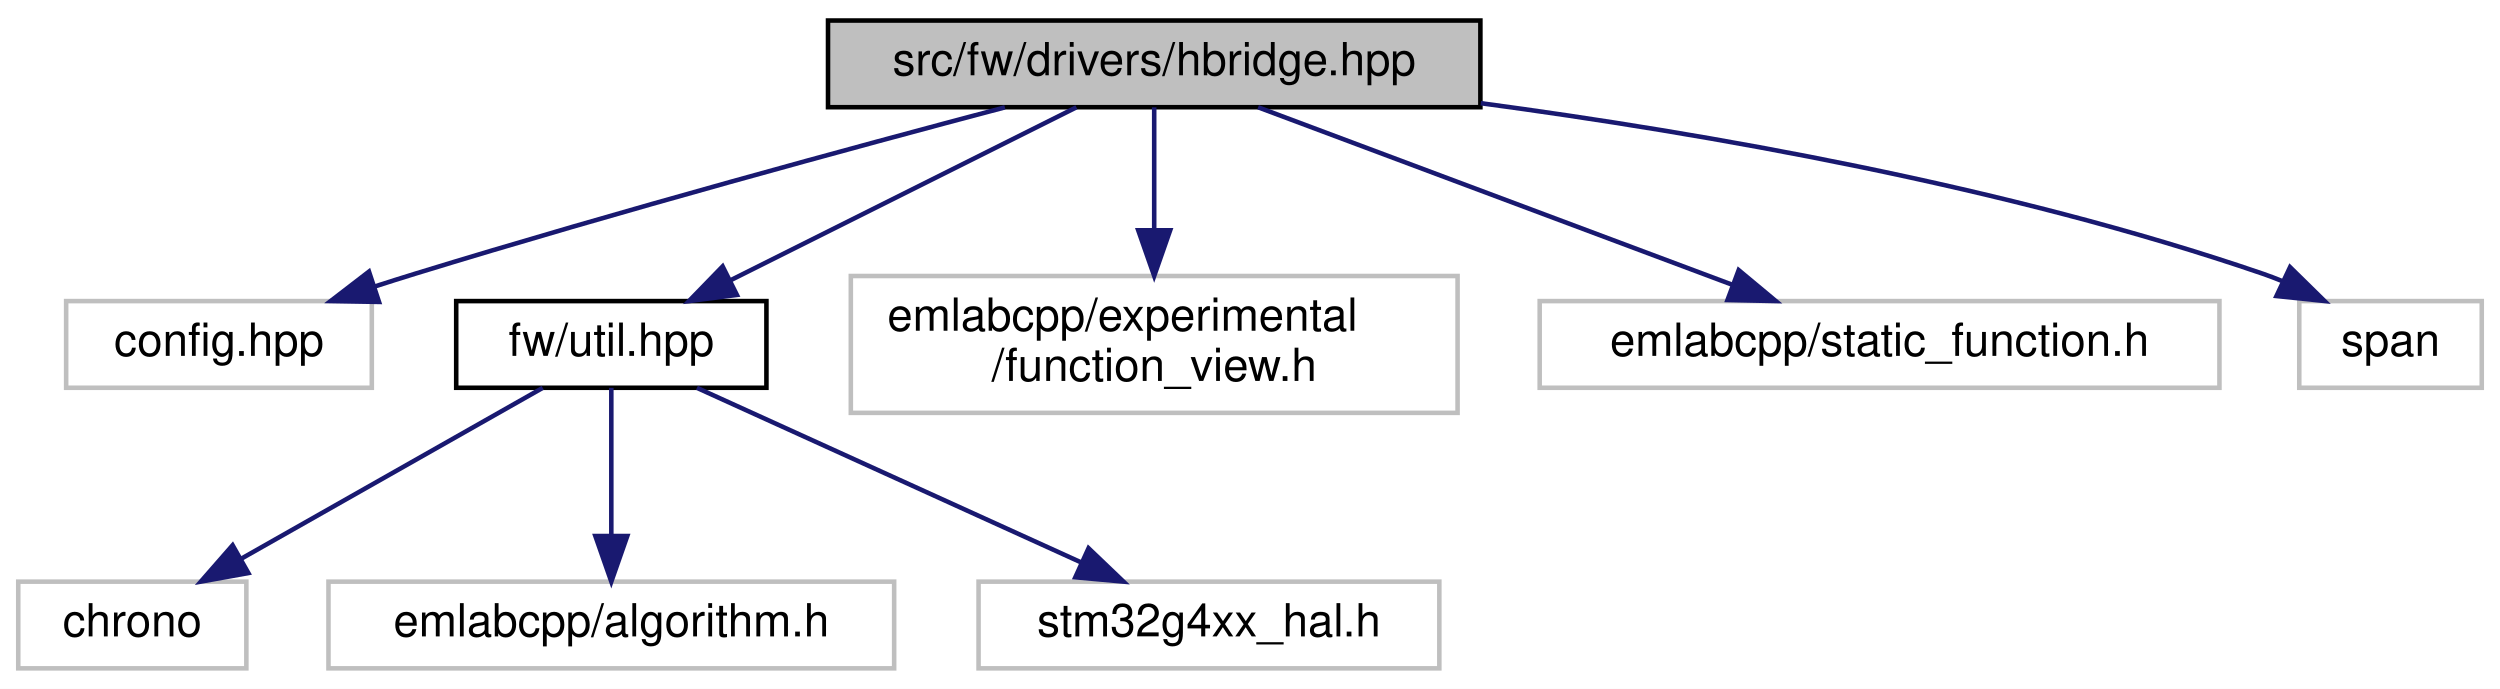
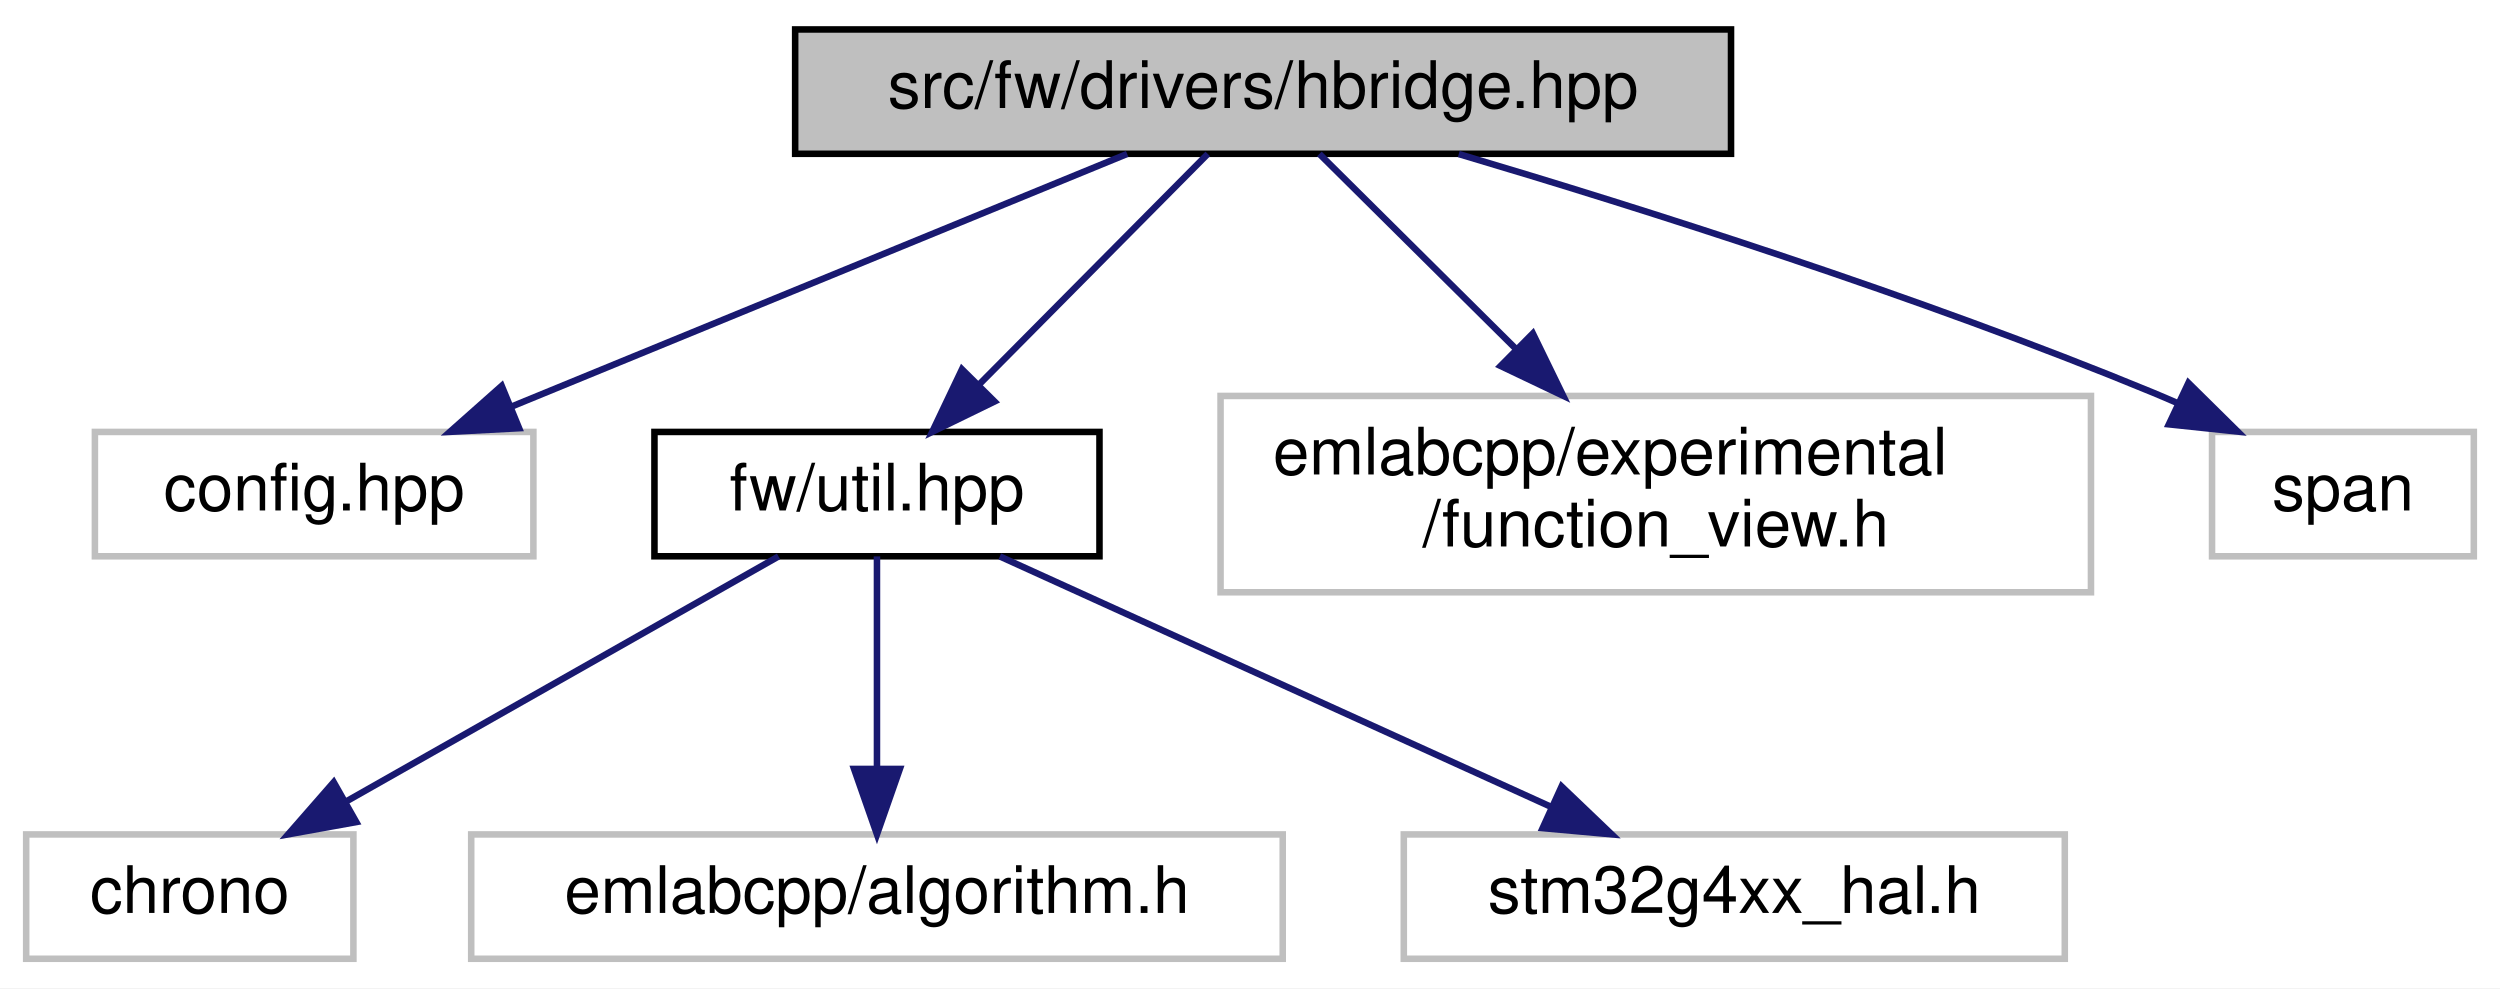
- <svg xmlns="http://www.w3.org/2000/svg" xmlns:xlink="http://www.w3.org/1999/xlink" width="548pt" height="151pt" viewBox="0.00 0.00 548.00 151.00">
+ <svg xmlns="http://www.w3.org/2000/svg" xmlns:xlink="http://www.w3.org/1999/xlink" width="382pt" height="151pt" viewBox="0.00 0.00 382.00 151.00">
  <g id="graph0" class="graph" transform="scale(1 1) rotate(0) translate(4 147)">
-     <polygon fill="white" stroke="transparent" points="-4,4 -4,-147 544,-147 544,4 -4,4" />
+     <polygon fill="white" stroke="transparent" points="-4,4 -4,-147 378,-147 378,4 -4,4" />
    <g id="node1" class="node">
      <g id="a_node1">
        <a xlink:title=" ">
-           <polygon fill="#bfbfbf" stroke="black" points="177.5,-123.5 177.5,-142.5 320.5,-142.5 320.5,-123.5 177.5,-123.5" />
-           <text text-anchor="middle" x="249" y="-130.5" font-family="Helvetica,sans-Serif" font-size="10.00">src/fw/drivers/hbridge.hpp</text>
+           <polygon fill="#bfbfbf" stroke="black" points="117.5,-123.5 117.5,-142.5 260.5,-142.5 260.5,-123.5 117.5,-123.5" />
+           <text text-anchor="middle" x="189" y="-130.5" font-family="Helvetica,sans-Serif" font-size="10.00">src/fw/drivers/hbridge.hpp</text>
        </a>
      </g>
    </g>
    <g id="node2" class="node">
      <g id="a_node2">
        <a xlink:title=" ">
          <polygon fill="white" stroke="#bfbfbf" points="10.5,-62 10.5,-81 77.5,-81 77.5,-62 10.5,-62" />
          <text text-anchor="middle" x="44" y="-69" font-family="Helvetica,sans-Serif" font-size="10.00">config.hpp</text>
        </a>
      </g>
    </g>
    <g id="edge1" class="edge">
-       <path fill="none" stroke="midnightblue" d="M216.27,-123.47C183.44,-114.78 131.5,-100.67 87,-87 84.08,-86.1 81.06,-85.15 78.04,-84.17" />
-       <polygon fill="midnightblue" stroke="midnightblue" points="79.08,-80.82 68.48,-81.01 76.88,-87.47 79.08,-80.82" />
+       <path fill="none" stroke="midnightblue" d="M168.23,-123.48C143.57,-113.36 102.25,-96.4 74.1,-84.85" />
+       <polygon fill="midnightblue" stroke="midnightblue" points="75.32,-81.57 64.74,-81.01 72.66,-88.04 75.32,-81.57" />
    </g>
    <g id="node3" class="node">
      <g id="a_node3">
        <a xlink:href="util_8hpp.html" target="_top" xlink:title=" ">
          <polygon fill="white" stroke="black" points="96,-62 96,-81 164,-81 164,-62 96,-62" />
          <text text-anchor="middle" x="130" y="-69" font-family="Helvetica,sans-Serif" font-size="10.00">fw/util.hpp</text>
        </a>
      </g>
    </g>
    <g id="edge2" class="edge">
-       <path fill="none" stroke="midnightblue" d="M231.95,-123.48C212.16,-113.58 179.28,-97.14 156.23,-85.62" />
-       <polygon fill="midnightblue" stroke="midnightblue" points="157.53,-82.35 147.02,-81.01 154.4,-88.61 157.53,-82.35" />
+       <path fill="none" stroke="midnightblue" d="M180.55,-123.48C171.43,-114.28 156.73,-99.46 145.52,-88.16" />
+       <polygon fill="midnightblue" stroke="midnightblue" points="147.96,-85.65 138.44,-81.01 142.99,-90.57 147.96,-85.65" />
    </g>
    <g id="node7" class="node">
      <g id="a_node7">
        <a xlink:title=" ">
          <polygon fill="white" stroke="#bfbfbf" points="182.5,-56.5 182.5,-86.5 315.5,-86.5 315.5,-56.5 182.5,-56.5" />
          <text text-anchor="start" x="190.5" y="-74.5" font-family="Helvetica,sans-Serif" font-size="10.00">emlabcpp/experimental</text>
          <text text-anchor="middle" x="249" y="-63.5" font-family="Helvetica,sans-Serif" font-size="10.00">/function_view.h</text>
        </a>
      </g>
    </g>
    <g id="edge6" class="edge">
-       <path fill="none" stroke="midnightblue" d="M249,-123.48C249,-116.47 249,-106.19 249,-96.7" />
-       <polygon fill="midnightblue" stroke="midnightblue" points="252.5,-96.52 249,-86.52 245.5,-96.52 252.5,-96.52" />
+       <path fill="none" stroke="midnightblue" d="M197.6,-123.48C205.42,-115.72 217.29,-103.94 227.66,-93.66" />
+       <polygon fill="midnightblue" stroke="midnightblue" points="230.22,-96.05 234.86,-86.52 225.29,-91.08 230.22,-96.05" />
    </g>
    <g id="node8" class="node">
      <g id="a_node8">
        <a xlink:title=" ">
-           <polygon fill="white" stroke="#bfbfbf" points="333.5,-62 333.5,-81 482.5,-81 482.5,-62 333.5,-62" />
-           <text text-anchor="middle" x="408" y="-69" font-family="Helvetica,sans-Serif" font-size="10.00">emlabcpp/static_function.h</text>
+           <polygon fill="white" stroke="#bfbfbf" points="334,-62 334,-81 374,-81 374,-62 334,-62" />
+           <text text-anchor="middle" x="354" y="-69" font-family="Helvetica,sans-Serif" font-size="10.00">span</text>
        </a>
      </g>
    </g>
    <g id="edge7" class="edge">
-       <path fill="none" stroke="midnightblue" d="M271.78,-123.48C299.05,-113.27 344.91,-96.11 375.8,-84.55" />
-       <polygon fill="midnightblue" stroke="midnightblue" points="377.12,-87.79 385.26,-81.01 374.67,-81.24 377.12,-87.79" />
-     </g>
-     <g id="node9" class="node">
-       <g id="a_node9">
-         <a xlink:title=" ">
-           <polygon fill="white" stroke="#bfbfbf" points="500,-62 500,-81 540,-81 540,-62 500,-62" />
-           <text text-anchor="middle" x="520" y="-69" font-family="Helvetica,sans-Serif" font-size="10.00">span</text>
-         </a>
-       </g>
-     </g>
-     <g id="edge8" class="edge">
-       <path fill="none" stroke="midnightblue" d="M320.59,-124.38C369.76,-117.79 436,-106.21 492,-87 493.42,-86.51 494.87,-85.96 496.3,-85.37" />
-       <polygon fill="midnightblue" stroke="midnightblue" points="497.98,-88.44 505.54,-81.02 495,-82.11 497.98,-88.44" />
+       <path fill="none" stroke="midnightblue" d="M218.9,-123.46C246.76,-115.19 289.25,-101.76 325,-87 326.2,-86.5 327.42,-85.98 328.64,-85.44" />
+       <polygon fill="midnightblue" stroke="midnightblue" points="330.39,-88.49 337.93,-81.05 327.4,-82.16 330.39,-88.49" />
    </g>
    <g id="node4" class="node">
      <g id="a_node4">
        <a xlink:title=" ">
          <polygon fill="white" stroke="#bfbfbf" points="0,-0.5 0,-19.5 50,-19.5 50,-0.5 0,-0.5" />
          <text text-anchor="middle" x="25" y="-7.5" font-family="Helvetica,sans-Serif" font-size="10.00">chrono</text>
        </a>
      </g>
    </g>
    <g id="edge3" class="edge">
      <path fill="none" stroke="midnightblue" d="M114.96,-61.98C97.72,-52.21 69.26,-36.08 48.97,-24.58" />
      <polygon fill="midnightblue" stroke="midnightblue" points="50.44,-21.39 40.02,-19.51 46.99,-27.48 50.44,-21.39" />
    </g>
    <g id="node5" class="node">
      <g id="a_node5">
        <a xlink:title=" ">
          <polygon fill="white" stroke="#bfbfbf" points="68,-0.5 68,-19.5 192,-19.5 192,-0.5 68,-0.5" />
          <text text-anchor="middle" x="130" y="-7.5" font-family="Helvetica,sans-Serif" font-size="10.00">emlabcpp/algorithm.h</text>
        </a>
      </g>
    </g>
    <g id="edge4" class="edge">
      <path fill="none" stroke="midnightblue" d="M130,-61.98C130,-53.58 130,-40.48 130,-29.66" />
      <polygon fill="midnightblue" stroke="midnightblue" points="133.5,-29.51 130,-19.51 126.5,-29.51 133.5,-29.51" />
    </g>
    <g id="node6" class="node">
      <g id="a_node6">
        <a xlink:title=" ">
          <polygon fill="white" stroke="#bfbfbf" points="210.5,-0.5 210.5,-19.5 311.5,-19.5 311.5,-0.5 210.5,-0.5" />
          <text text-anchor="middle" x="261" y="-7.5" font-family="Helvetica,sans-Serif" font-size="10.00">stm32g4xx_hal.h</text>
        </a>
      </g>
    </g>
    <g id="edge5" class="edge">
      <path fill="none" stroke="midnightblue" d="M148.77,-61.98C170.85,-51.95 207.72,-35.2 233.14,-23.65" />
      <polygon fill="midnightblue" stroke="midnightblue" points="234.61,-26.83 242.27,-19.51 231.71,-20.46 234.61,-26.83" />
    </g>
  </g>
</svg>
